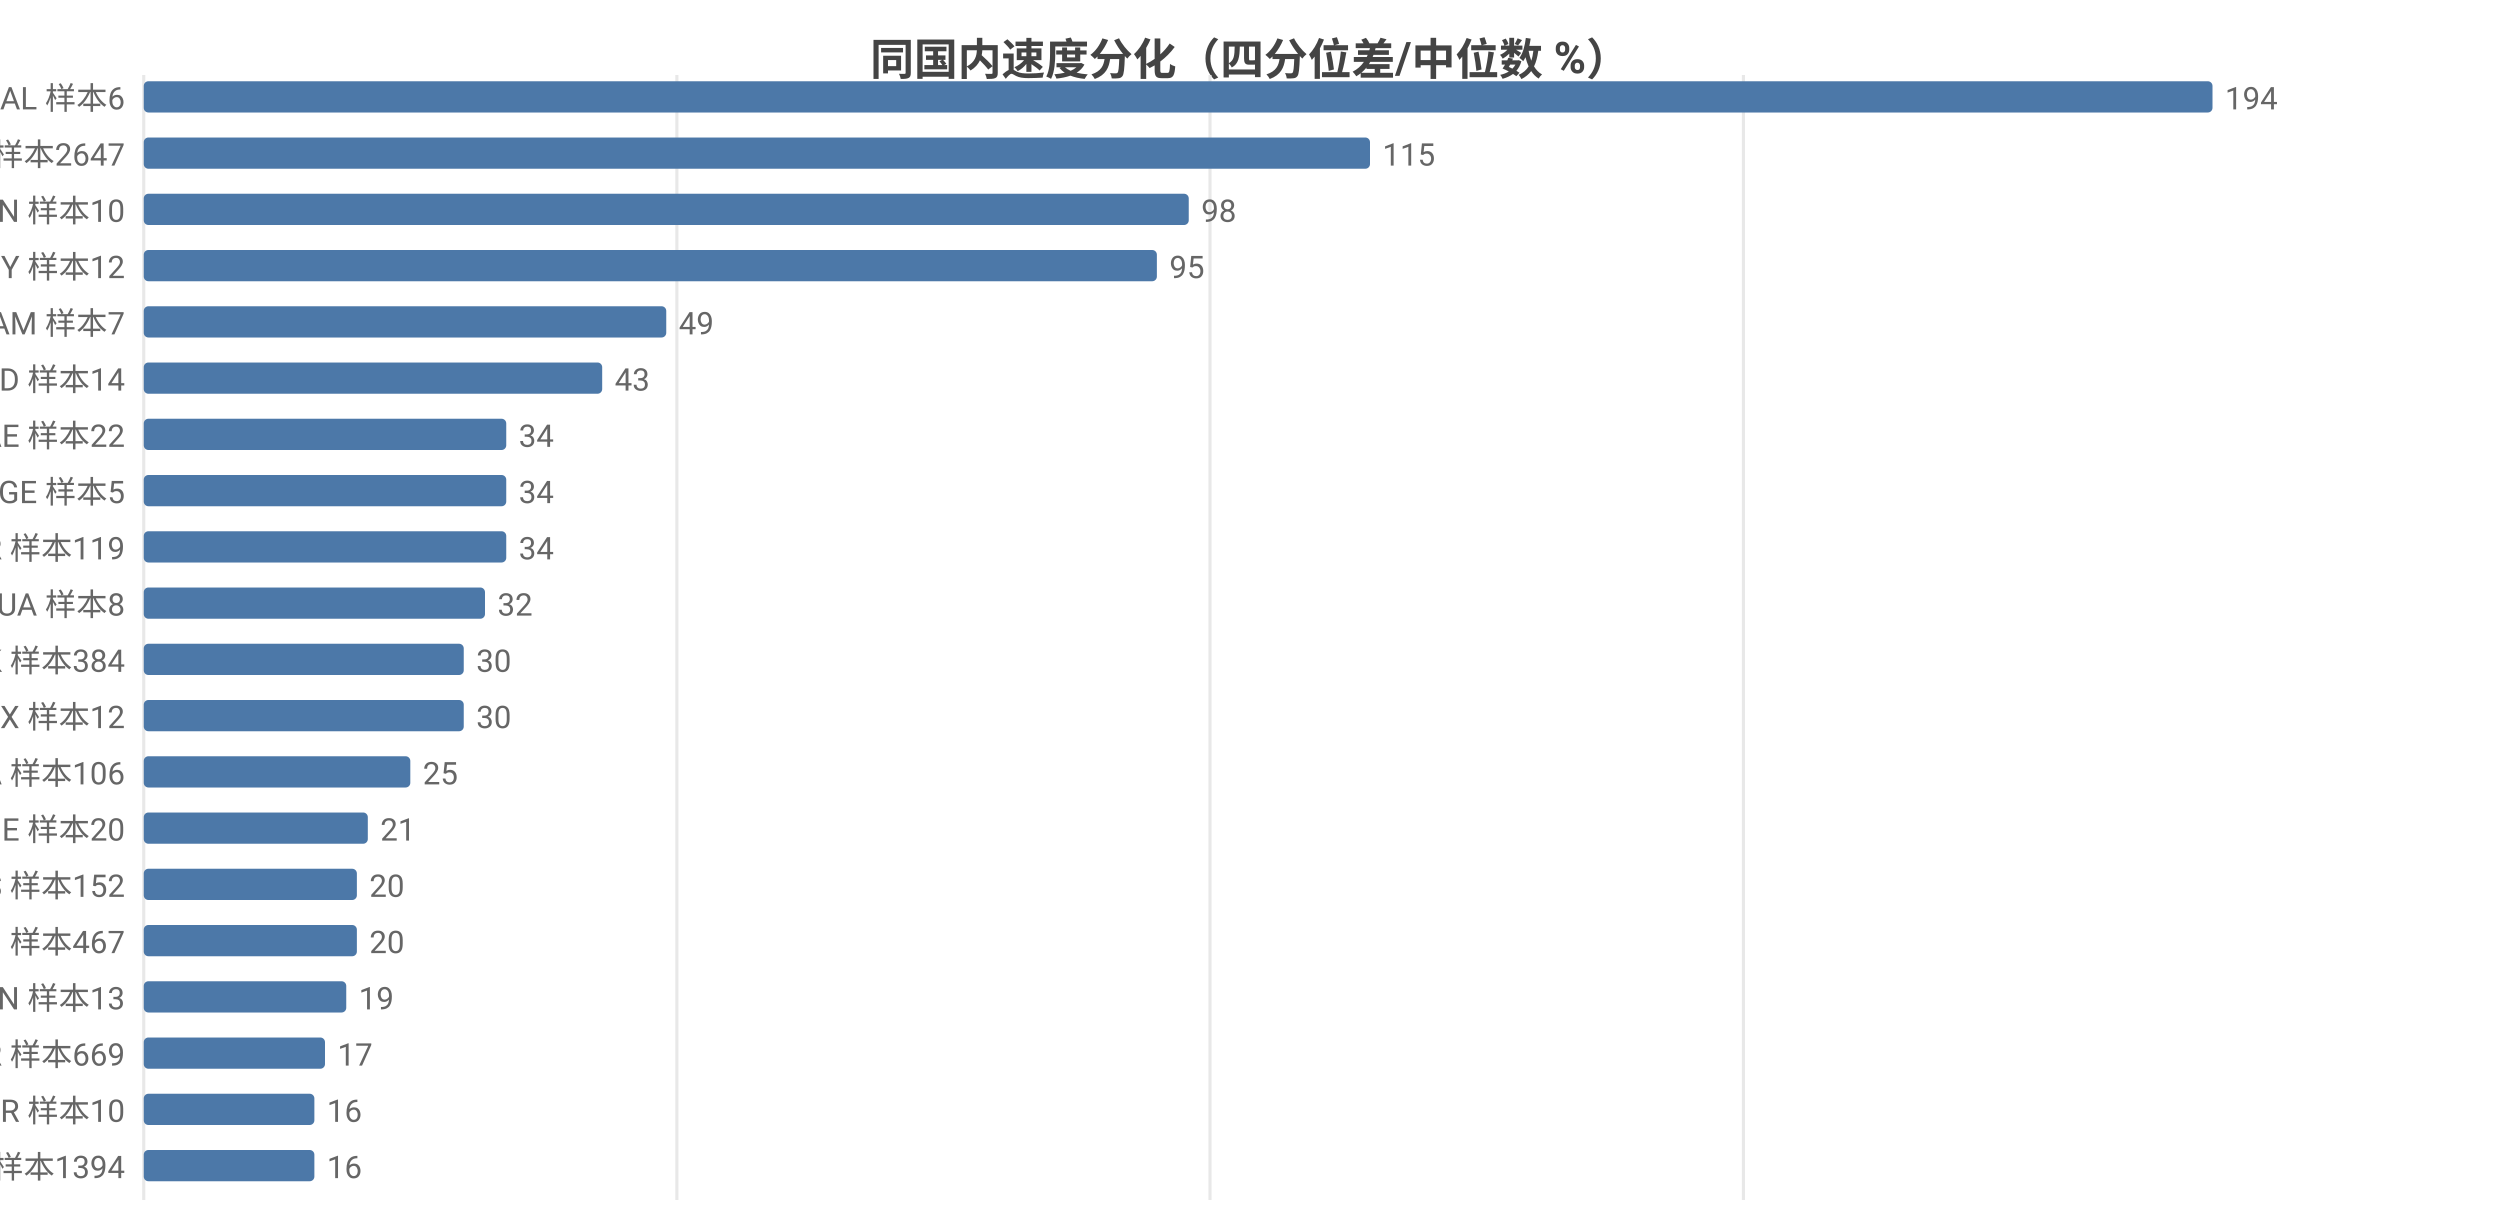
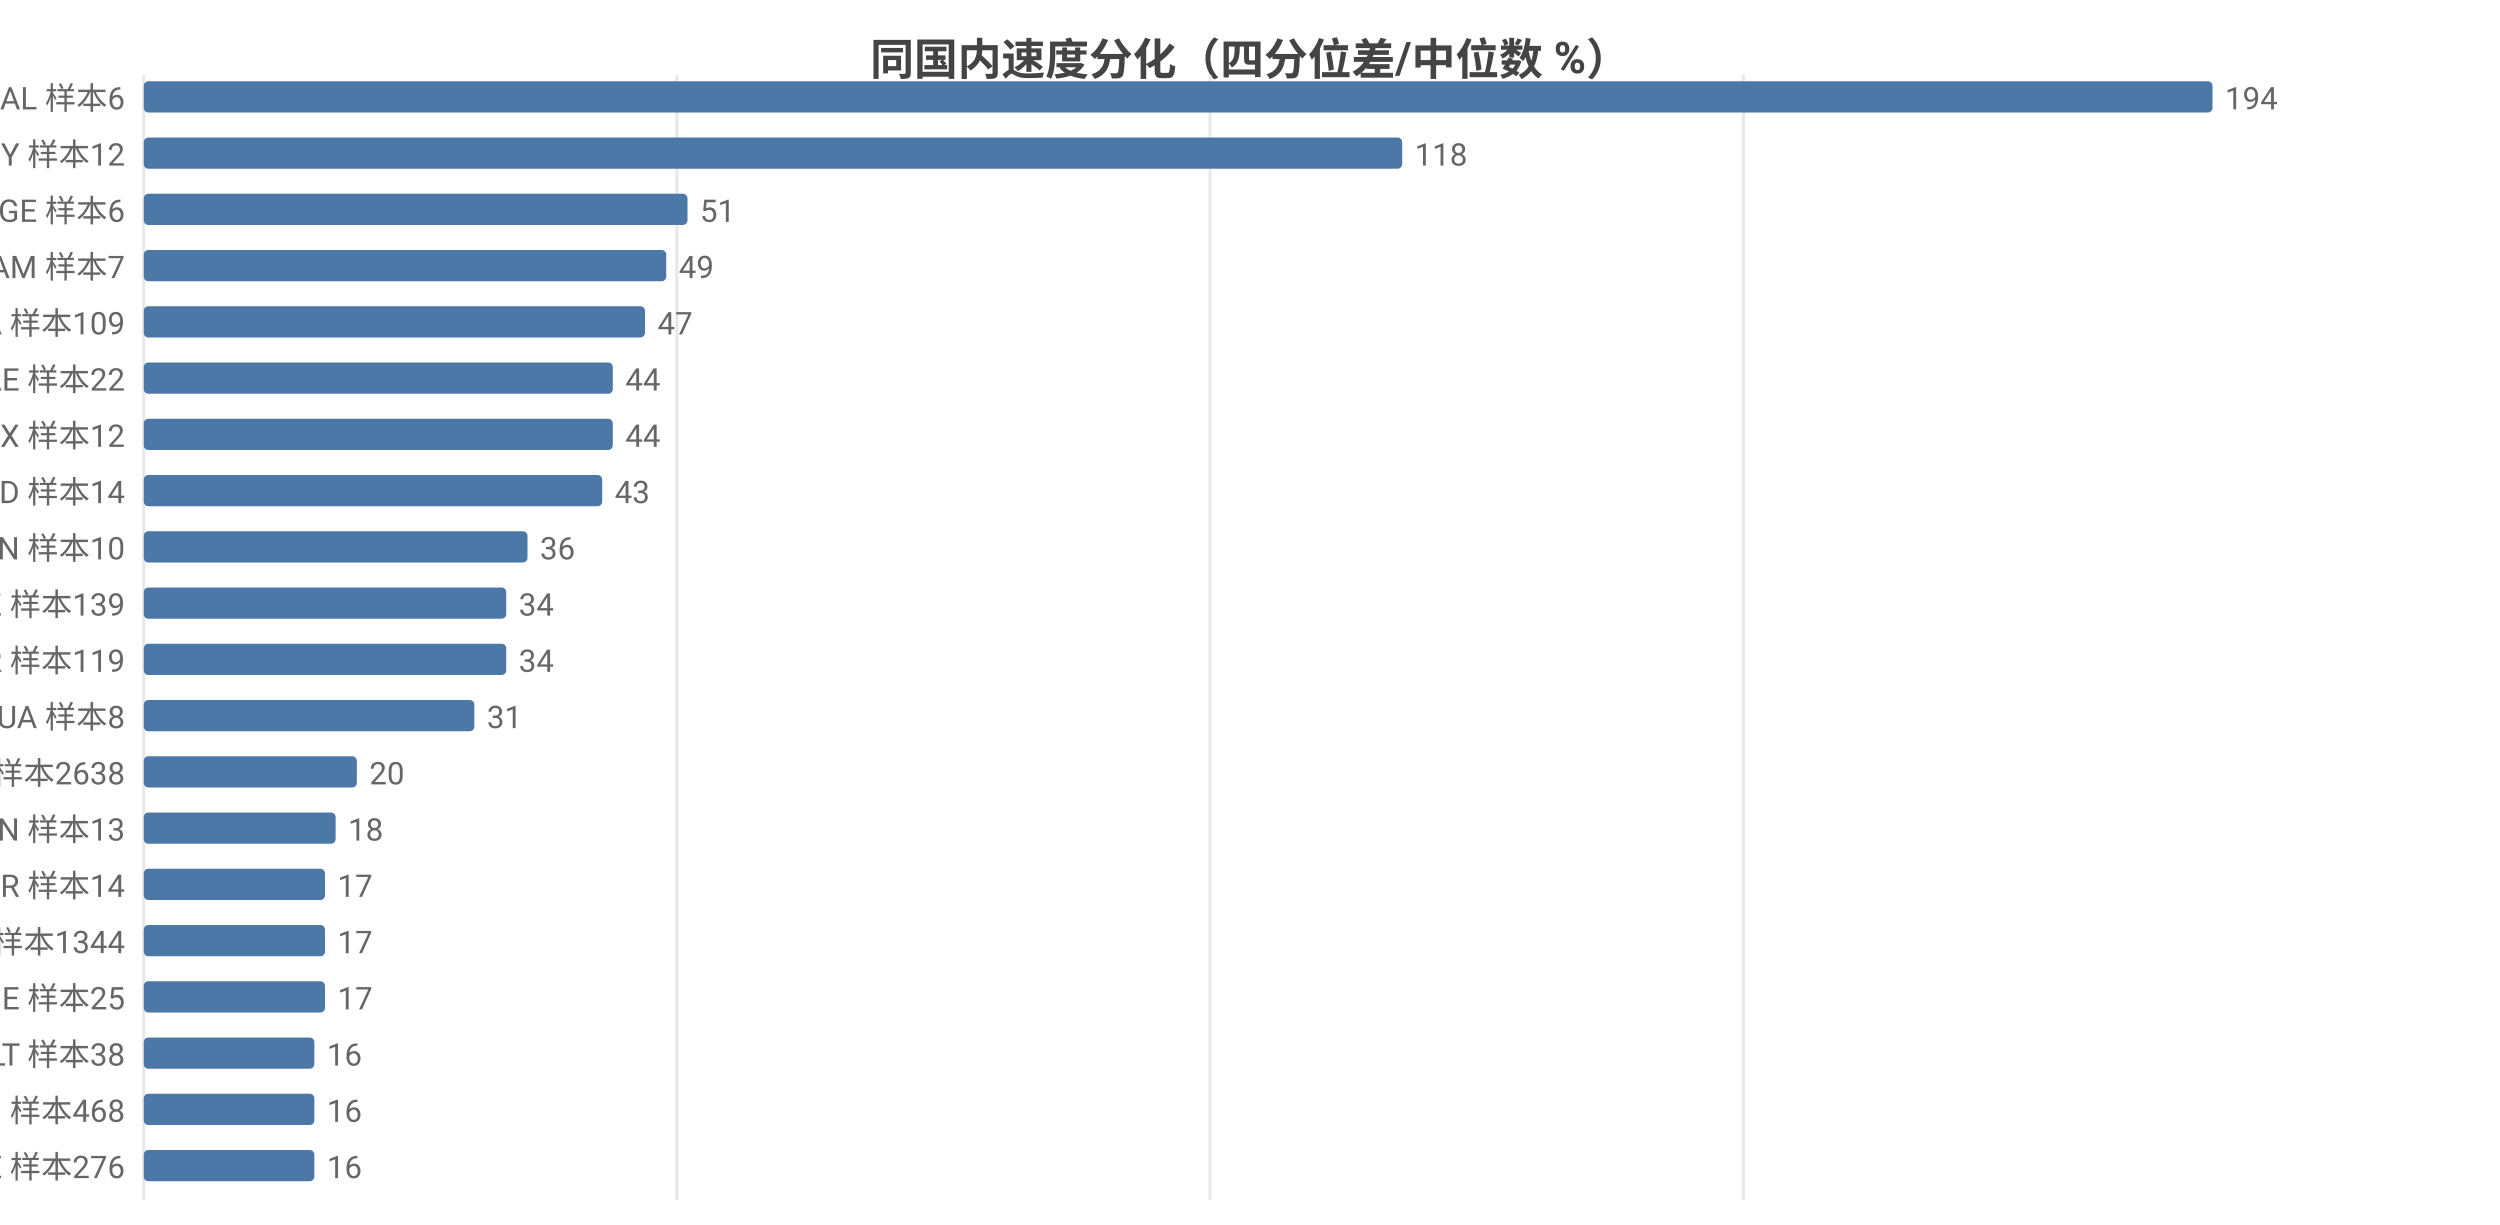
<svg xmlns="http://www.w3.org/2000/svg" width="800" height="392" viewBox="0 0 800 392">
  <rect width="800" height="392" fill="#ffffff" />
  <style>text{font-family:system-ui,-apple-system,'Segoe UI',Roboto,'PingFang SC','Microsoft YaHei','Noto Sans CJK SC',sans-serif}.g{stroke:#e8e8e8;stroke-width:1}.a{stroke:#999;stroke-width:1}.t{font-size:10px;fill:#666}.m{font-size:10px;text-anchor:middle;fill:#666}.e{font-size:10px;text-anchor:end;fill:#666}.l{font-size:11px;fill:#333}.tt{font-size:14px;font-weight:600;text-anchor:middle;fill:#444}.em{font-size:13px;text-anchor:middle;fill:#999}</style>
  <text class="tt" x="400.0" y="24">同国内速度分化（四分位差/中位数 %）</text>
  <line class="g" x1="46" y1="24" x2="46" y2="384" />
  <line class="g" x1="216.6" y1="24" x2="216.6" y2="384" />
  <line class="g" x1="387.2" y1="24" x2="387.2" y2="384" />
  <line class="g" x1="557.9" y1="24" x2="557.9" y2="384" />
  <text class="e" x="40" y="35">AL 样本6</text>
  <rect x="46" y="26" width="662" height="10" fill="#4c78a8" rx="1.5" />
  <text class="t" x="712" y="35">194</text>
-   <text class="e" x="40" y="53">US 样本2647</text>
-   <rect x="46" y="44" width="392.4" height="10" fill="#4c78a8" rx="1.5" />
-   <text class="t" x="442.4" y="53">115</text>
-   <text class="e" x="40" y="71">CN 样本10</text>
-   <rect x="46" y="62" width="334.4" height="10" fill="#4c78a8" rx="1.5" />
-   <text class="t" x="384.4" y="71">98</text>
-   <text class="e" x="40" y="89">BY 样本12</text>
-   <rect x="46" y="80" width="324.2" height="10" fill="#4c78a8" rx="1.5" />
-   <text class="t" x="374.2" y="89">95</text>
-   <text class="e" x="40" y="107">AM 样本7</text>
-   <rect x="46" y="98" width="167.2" height="10" fill="#4c78a8" rx="1.5" />
-   <text class="t" x="217.2" y="107">49</text>
-   <text class="e" x="40" y="125">MD 样本14</text>
-   <rect x="46" y="116" width="146.7" height="10" fill="#4c78a8" rx="1.5" />
-   <text class="t" x="196.7" y="125">43</text>
-   <text class="e" x="40" y="143">AE 样本22</text>
-   <rect x="46" y="134" width="116.0" height="10" fill="#4c78a8" rx="1.5" />
-   <text class="t" x="166.0" y="143">34</text>
-   <text class="e" x="40" y="161">GE 样本5</text>
-   <rect x="46" y="152" width="116.0" height="10" fill="#4c78a8" rx="1.5" />
-   <text class="t" x="166.0" y="161">34</text>
-   <text class="e" x="40" y="179">TR 样本119</text>
-   <rect x="46" y="170" width="116.0" height="10" fill="#4c78a8" rx="1.5" />
-   <text class="t" x="166.0" y="179">34</text>
-   <text class="e" x="40" y="197">UA 样本8</text>
-   <rect x="46" y="188" width="109.2" height="10" fill="#4c78a8" rx="1.5" />
-   <text class="t" x="159.2" y="197">32</text>
-   <text class="e" x="40" y="215">HK 样本384</text>
-   <rect x="46" y="206" width="102.4" height="10" fill="#4c78a8" rx="1.5" />
-   <text class="t" x="152.4" y="215">30</text>
-   <text class="e" x="40" y="233">MX 样本12</text>
-   <rect x="46" y="224" width="102.4" height="10" fill="#4c78a8" rx="1.5" />
-   <text class="t" x="152.4" y="233">30</text>
-   <text class="e" x="40" y="251">CA 样本106</text>
-   <rect x="46" y="242" width="85.3" height="10" fill="#4c78a8" rx="1.5" />
-   <text class="t" x="135.3" y="251">25</text>
-   <text class="e" x="40" y="269">IE 样本20</text>
-   <rect x="46" y="260" width="71.7" height="10" fill="#4c78a8" rx="1.5" />
-   <text class="t" x="121.7" y="269">21</text>
-   <text class="e" x="40" y="287">ES 样本152</text>
-   <rect x="46" y="278" width="68.2" height="10" fill="#4c78a8" rx="1.5" />
-   <text class="t" x="118.2" y="287">20</text>
-   <text class="e" x="40" y="305">RU 样本467</text>
-   <rect x="46" y="296" width="68.2" height="10" fill="#4c78a8" rx="1.5" />
-   <text class="t" x="118.2" y="305">20</text>
-   <text class="e" x="40" y="323">VN 样本13</text>
-   <rect x="46" y="314" width="64.8" height="10" fill="#4c78a8" rx="1.5" />
-   <text class="t" x="114.8" y="323">19</text>
-   <text class="e" x="40" y="341">FR 样本669</text>
-   <rect x="46" y="332" width="58.0" height="10" fill="#4c78a8" rx="1.5" />
-   <text class="t" x="108.0" y="341">17</text>
-   <text class="e" x="40" y="359">BR 样本10</text>
+   <text class="e" x="40" y="53">BY 样本12</text>
+   <rect x="46" y="44" width="402.7" height="10" fill="#4c78a8" rx="1.5" />
+   <text class="t" x="452.7" y="53">118</text>
+   <text class="e" x="40" y="71">GE 样本6</text>
+   <rect x="46" y="62" width="174.0" height="10" fill="#4c78a8" rx="1.5" />
+   <text class="t" x="224.0" y="71">51</text>
+   <text class="e" x="40" y="89">AM 样本7</text>
+   <rect x="46" y="80" width="167.2" height="10" fill="#4c78a8" rx="1.5" />
+   <text class="t" x="217.2" y="89">49</text>
+   <text class="e" x="40" y="107">CA 样本109</text>
+   <rect x="46" y="98" width="160.4" height="10" fill="#4c78a8" rx="1.5" />
+   <text class="t" x="210.4" y="107">47</text>
+   <text class="e" x="40" y="125">AE 样本22</text>
+   <rect x="46" y="116" width="150.1" height="10" fill="#4c78a8" rx="1.5" />
+   <text class="t" x="200.1" y="125">44</text>
+   <text class="e" x="40" y="143">MX 样本12</text>
+   <rect x="46" y="134" width="150.1" height="10" fill="#4c78a8" rx="1.5" />
+   <text class="t" x="200.1" y="143">44</text>
+   <text class="e" x="40" y="161">MD 样本14</text>
+   <rect x="46" y="152" width="146.7" height="10" fill="#4c78a8" rx="1.5" />
+   <text class="t" x="196.7" y="161">43</text>
+   <text class="e" x="40" y="179">CN 样本10</text>
+   <rect x="46" y="170" width="122.8" height="10" fill="#4c78a8" rx="1.5" />
+   <text class="t" x="172.8" y="179">36</text>
+   <text class="e" x="40" y="197">KZ 样本139</text>
+   <rect x="46" y="188" width="116.0" height="10" fill="#4c78a8" rx="1.5" />
+   <text class="t" x="166.0" y="197">34</text>
+   <text class="e" x="40" y="215">TR 样本119</text>
+   <rect x="46" y="206" width="116.0" height="10" fill="#4c78a8" rx="1.5" />
+   <text class="t" x="166.0" y="215">34</text>
+   <text class="e" x="40" y="233">UA 样本8</text>
+   <rect x="46" y="224" width="105.8" height="10" fill="#4c78a8" rx="1.5" />
+   <text class="t" x="155.8" y="233">31</text>
+   <text class="e" x="40" y="251">US 样本2638</text>
+   <rect x="46" y="242" width="68.2" height="10" fill="#4c78a8" rx="1.5" />
+   <text class="t" x="118.2" y="251">20</text>
+   <text class="e" x="40" y="269">VN 样本13</text>
+   <rect x="46" y="260" width="61.4" height="10" fill="#4c78a8" rx="1.5" />
+   <text class="t" x="111.4" y="269">18</text>
+   <text class="e" x="40" y="287">BR 样本14</text>
+   <rect x="46" y="278" width="58.0" height="10" fill="#4c78a8" rx="1.5" />
+   <text class="t" x="108.0" y="287">17</text>
+   <text class="e" x="40" y="305">GB 样本1344</text>
+   <rect x="46" y="296" width="58.0" height="10" fill="#4c78a8" rx="1.5" />
+   <text class="t" x="108.0" y="305">17</text>
+   <text class="e" x="40" y="323">IE 样本25</text>
+   <rect x="46" y="314" width="58.0" height="10" fill="#4c78a8" rx="1.5" />
+   <text class="t" x="108.0" y="323">17</text>
+   <text class="e" x="40" y="341">LT 样本38</text>
+   <rect x="46" y="332" width="54.6" height="10" fill="#4c78a8" rx="1.5" />
+   <text class="t" x="104.6" y="341">16</text>
+   <text class="e" x="40" y="359">RU 样本468</text>
  <rect x="46" y="350" width="54.6" height="10" fill="#4c78a8" rx="1.5" />
  <text class="t" x="104.6" y="359">16</text>
-   <text class="e" x="40" y="377">GB 样本1394</text>
+   <text class="e" x="40" y="377">SE 样本276</text>
  <rect x="46" y="368" width="54.6" height="10" fill="#4c78a8" rx="1.5" />
  <text class="t" x="104.6" y="377">16</text>
</svg>
